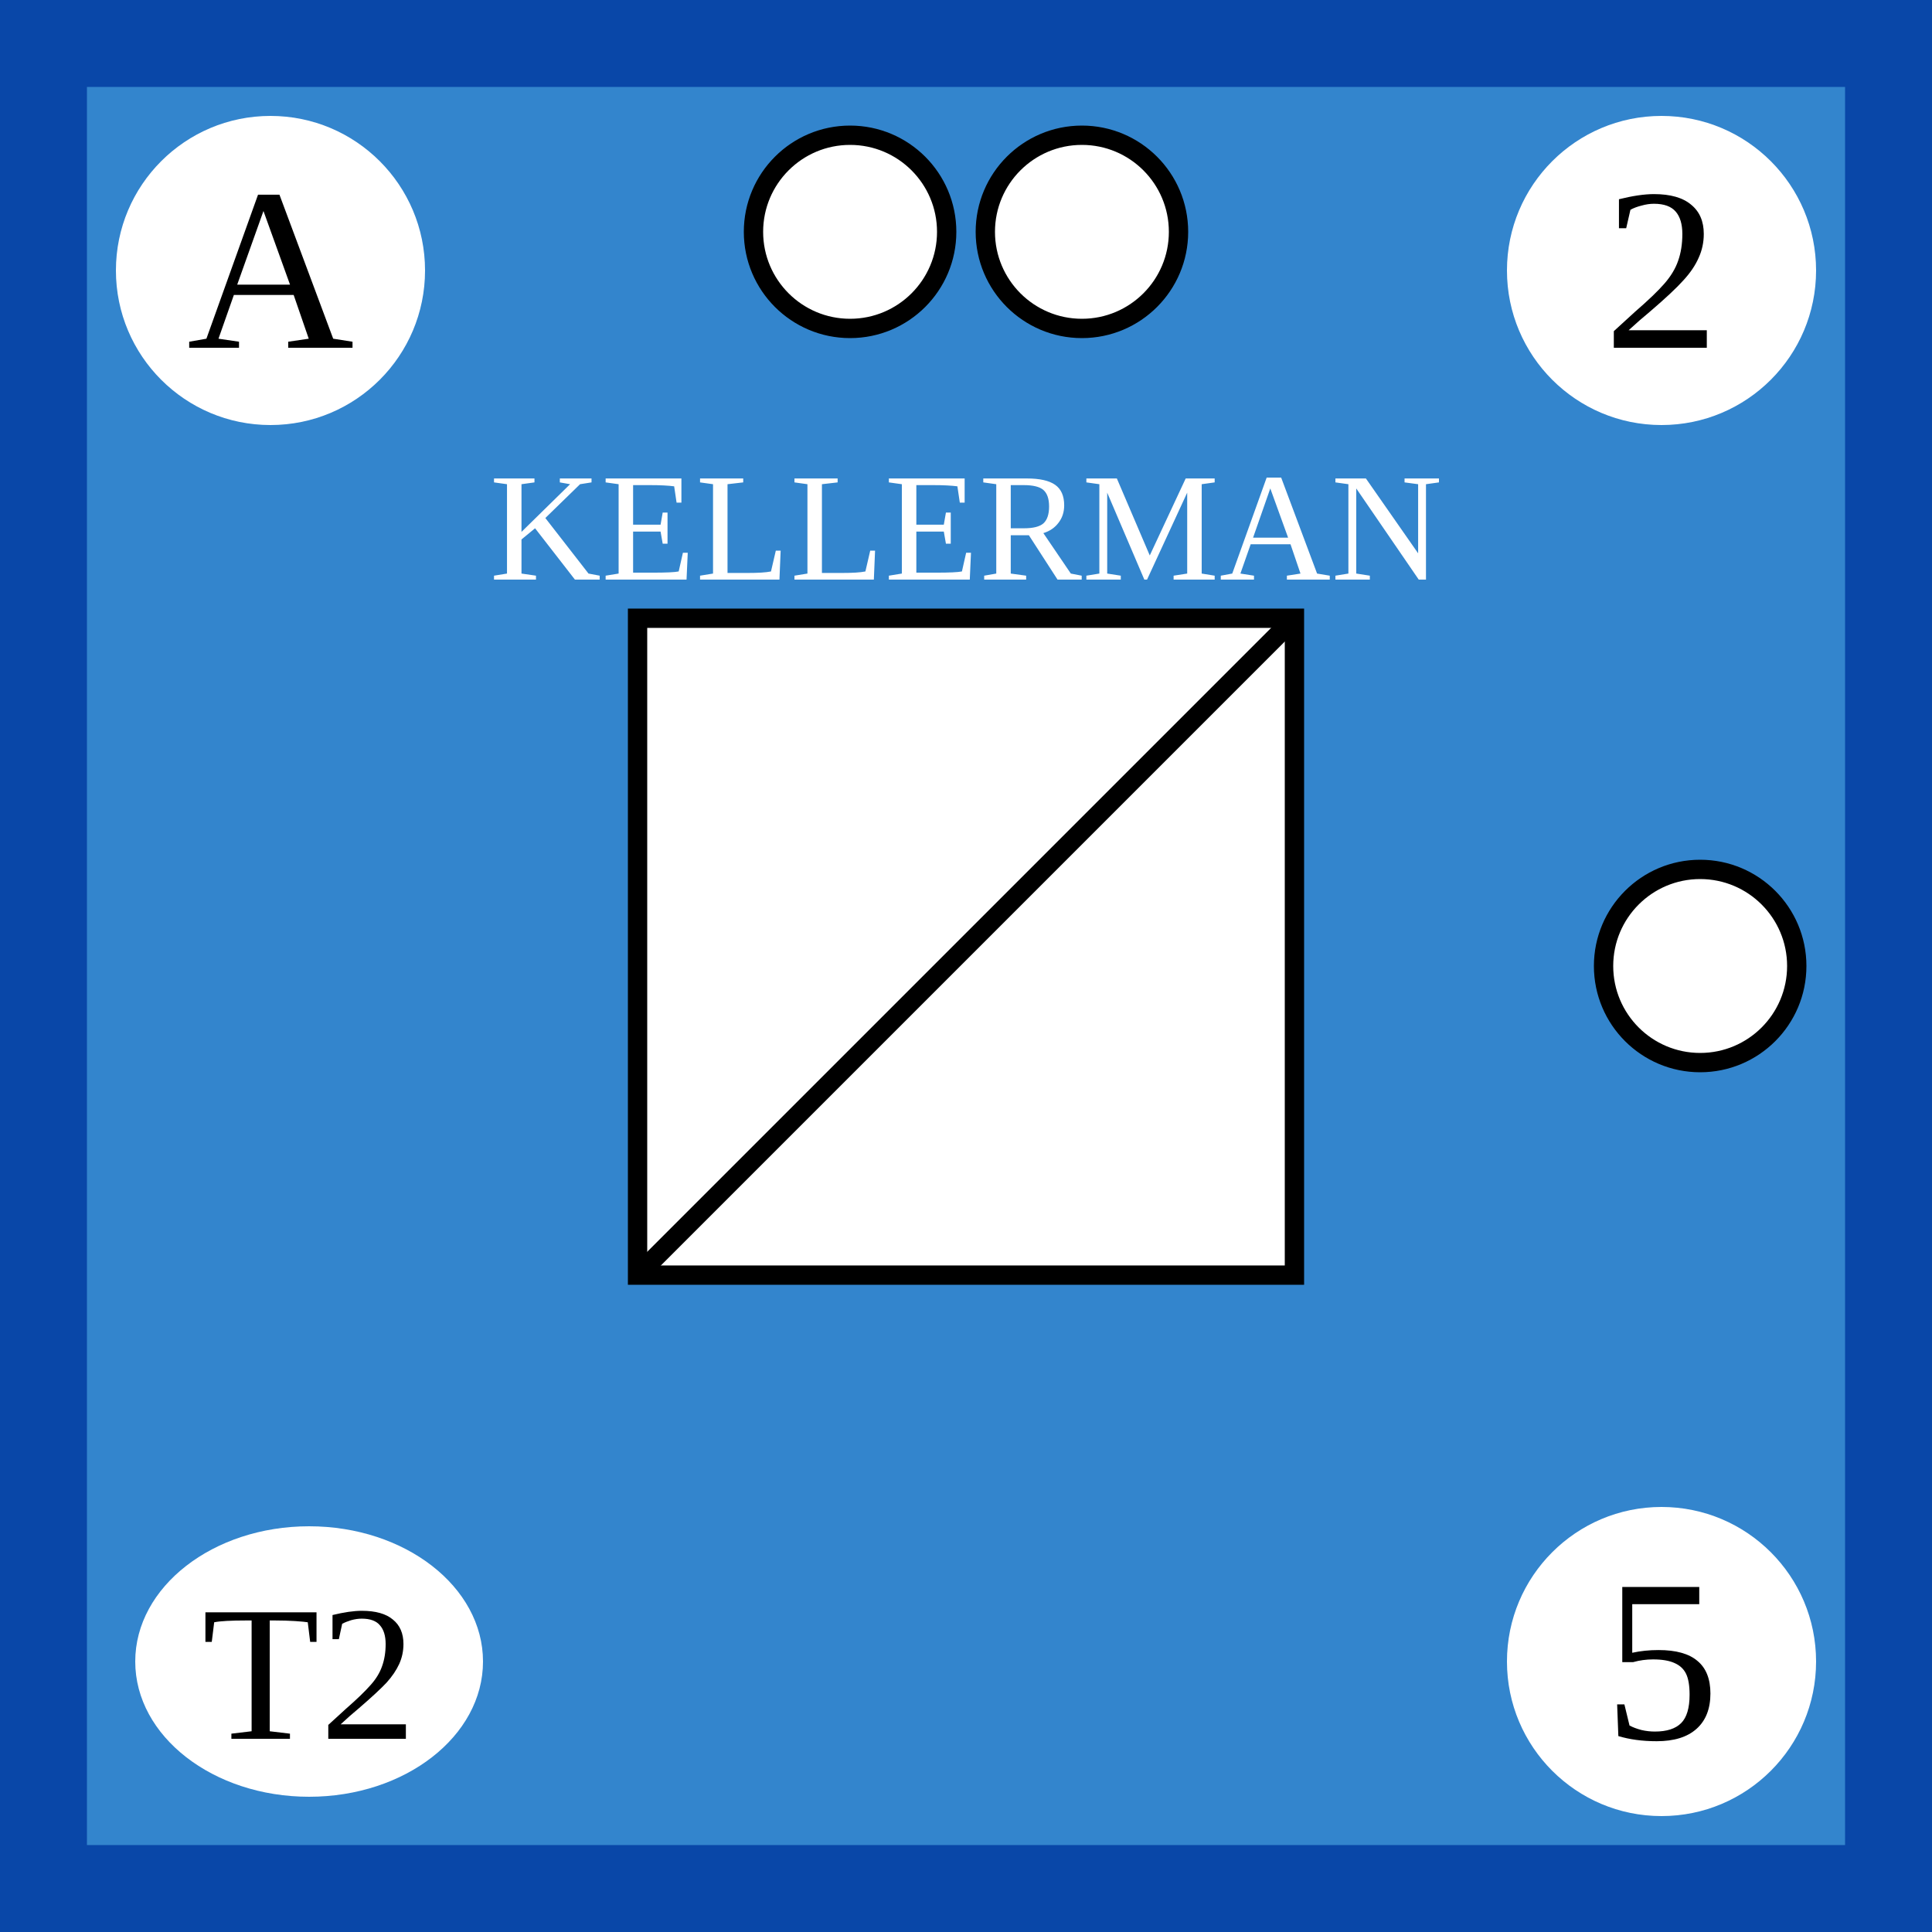
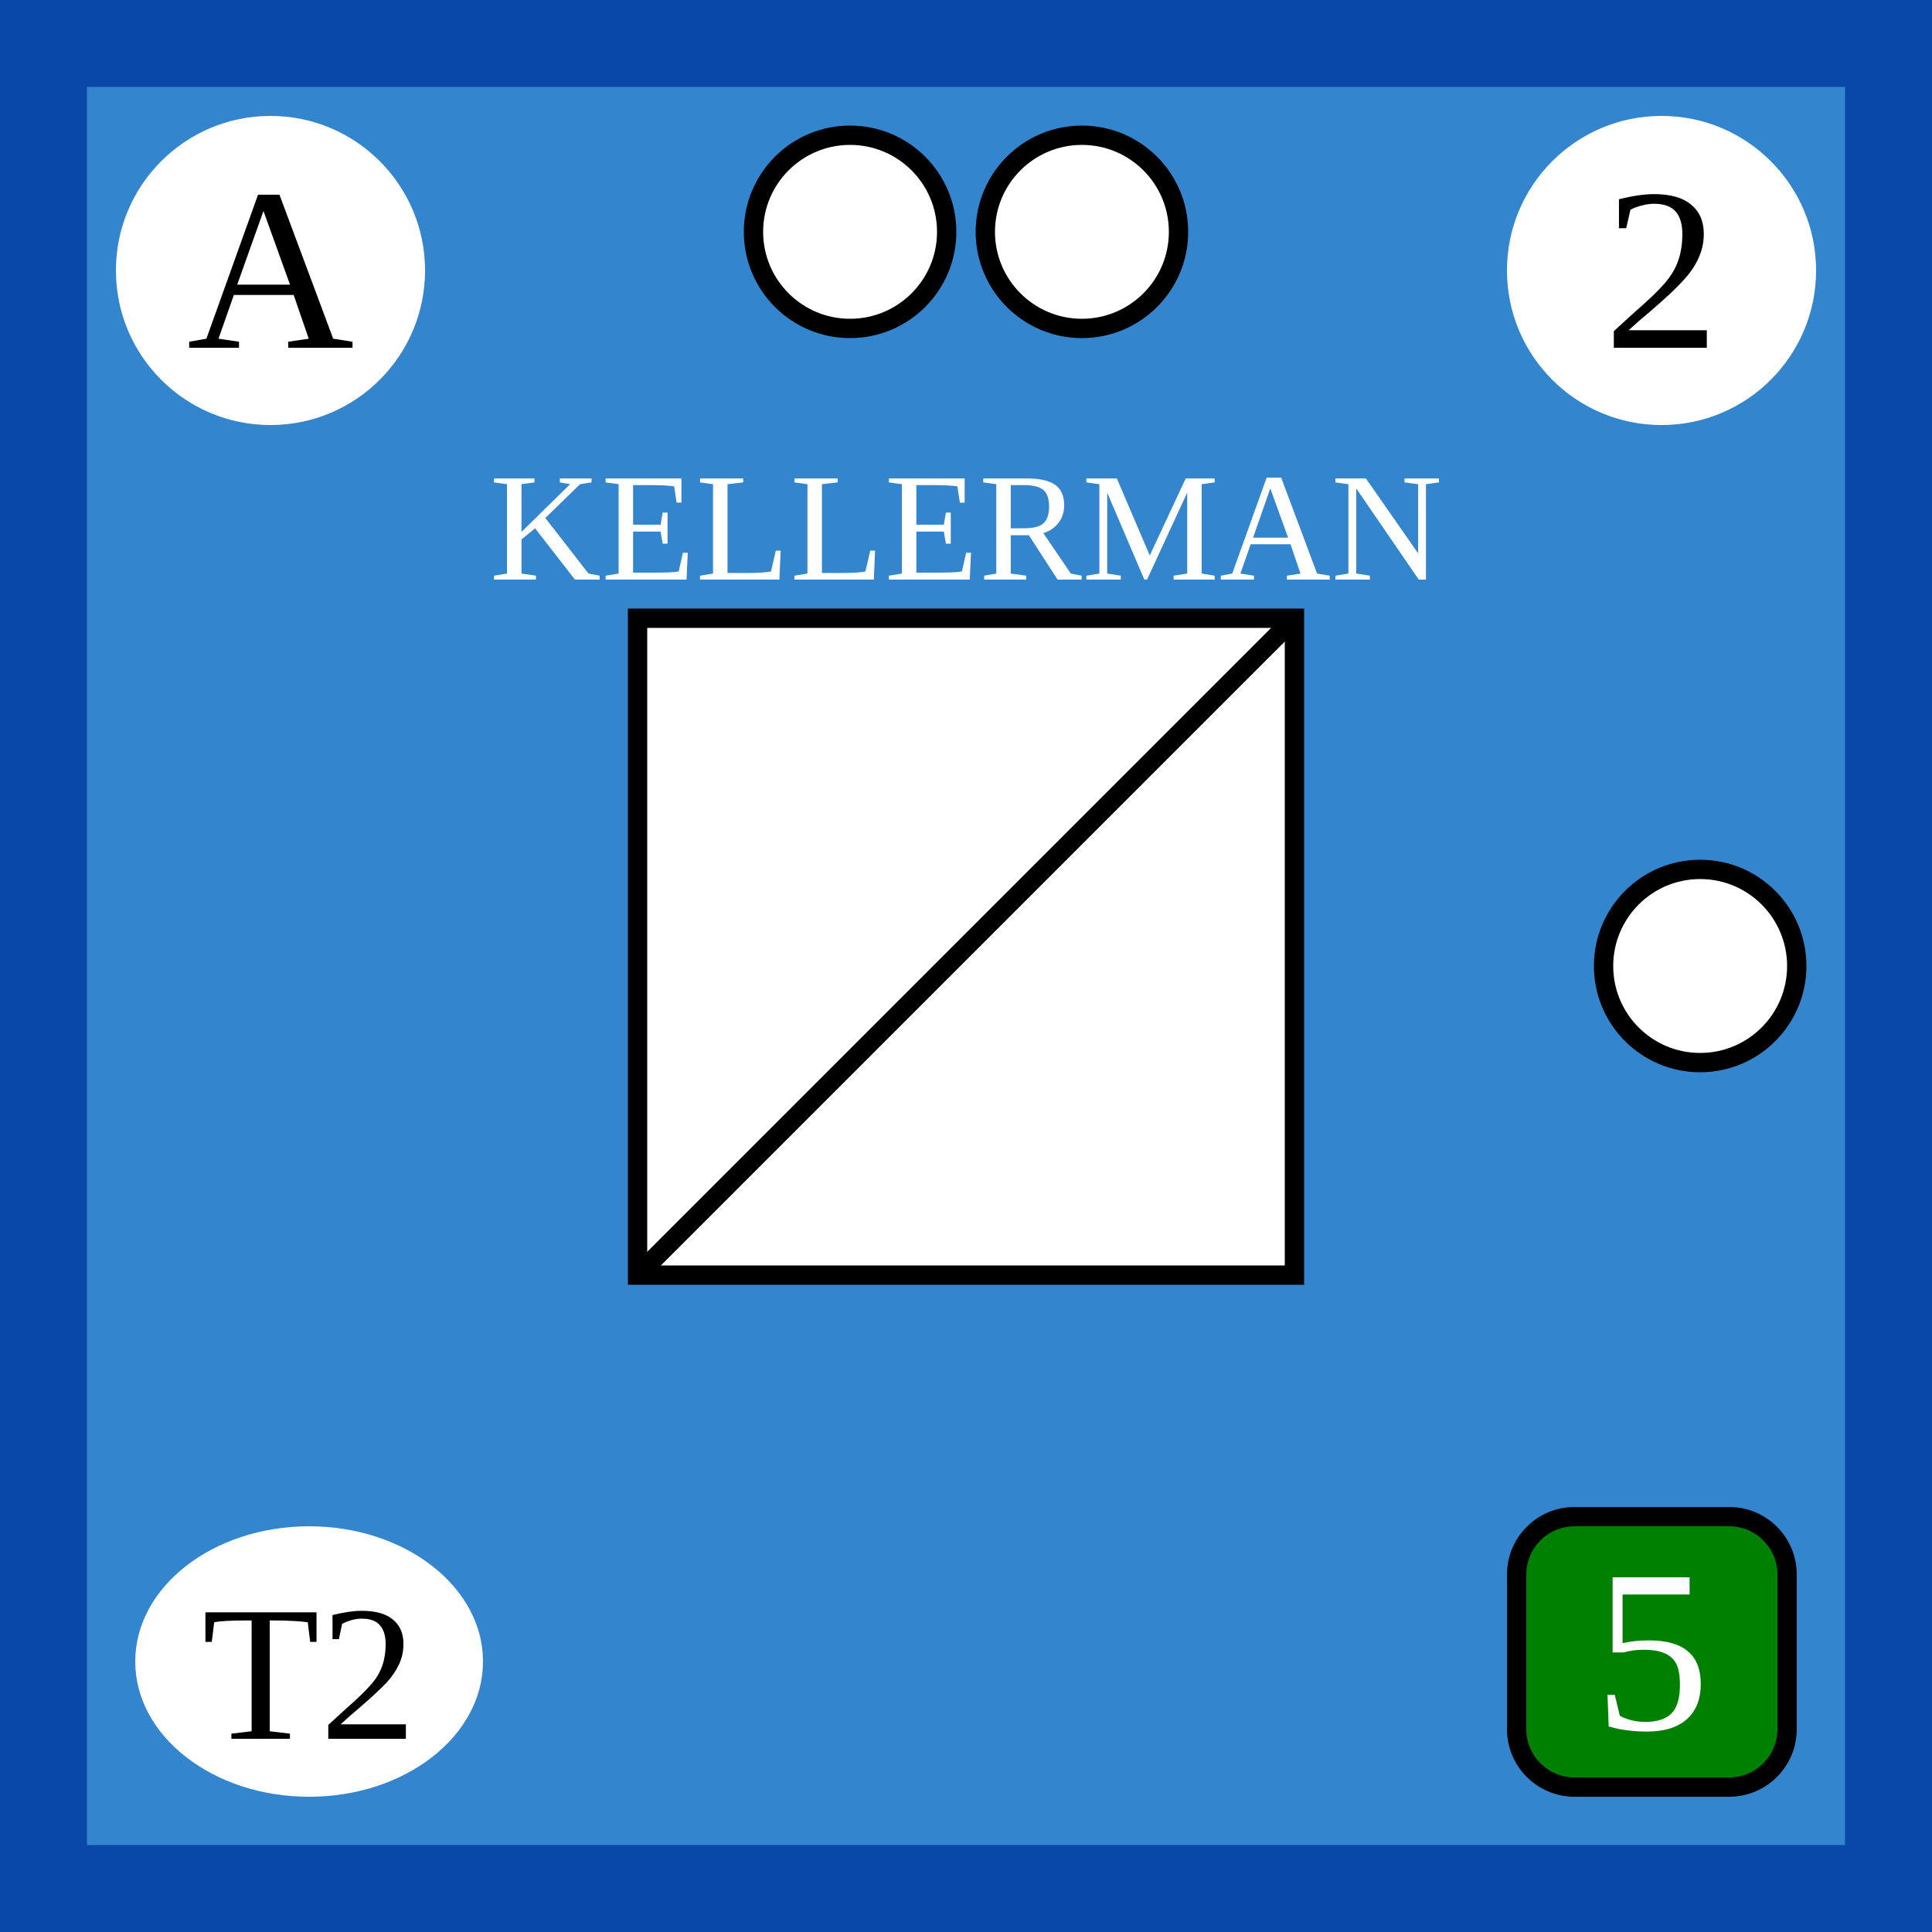
<svg xmlns="http://www.w3.org/2000/svg" xmlns:xlink="http://www.w3.org/1999/xlink" viewBox="0 0 100 100" width="100" height="100">
  <defs id="common">
    <rect id="background" width="100" height="100" fill="rgb(51,133,205)" stroke="rgb(9,71,168)" stroke-width="9" />
    <g id="border" stroke="black" stroke-width="2">
      <line x1="0" y1="1" x2="100" y2="1" />
      <line x1="1" y1="1" x2="1" y2="100" />
      <line x1="0" y1="99" x2="100" y2="99" />
      <line x1="99" y1="1" x2="99" y2="100" />
    </g>
    <clipPath id="block">
      <use xlink:href="#background" />
    </clipPath>
  </defs>
  <g id="unit">
    <use xlink:href="#border" clip-path="url(#block)" />
    <use xlink:href="#background" clip-path="url(#block)" />
    <g id="symbol" text-anchor="middle">
      <text x="50" y="30" font-size="8" fill="white">KELLERMAN</text>
      <rect x="33" y="32" width="34" height="34" fill="white" stroke="black" />
      <line x1="33" y1="66" x2="67" y2="32" stroke="black" />
    </g>
    <g id="attributes" text-anchor="middle" font-size="12">
      <g id="initiative">
        <circle cx="14" cy="14" r="8" fill="white" />
        <text x="14" y="18">A</text>
      </g>
      <g id="firepower">
        <circle cx="86" cy="14" r="8" fill="white" />
        <text x="86" y="18">2</text>
      </g>
      <g id="movement">
-         <circle cx="86" cy="86" r="8" fill="white" />
-         <text x="86" y="90">5</text>
+         <rect x="78.5" y="78.5" rx="3" ry="3" width="14" height="14" fill="green" stroke="black" />
+         <text x="85.5" y="89.5" fill="white">5</text>
      </g>
      <g id="arrival">
        <ellipse cx="16" cy="86" rx="9" ry="7" fill="white" />
        <text x="16" y="90" font-size="10">T2</text>
      </g>
    </g>
    <g id="pips" stroke="black" fill="white">
      <g id="strength2">
        <circle id="topleft" cx="44" cy="12" r="5" />
        <circle id="topright" cx="56" cy="12" r="5" />
      </g>
      <g id="strength1">
        <circle id="rightcenter" cx="88" cy="50" r="5" />
      </g>
    </g>
  </g>
</svg>
